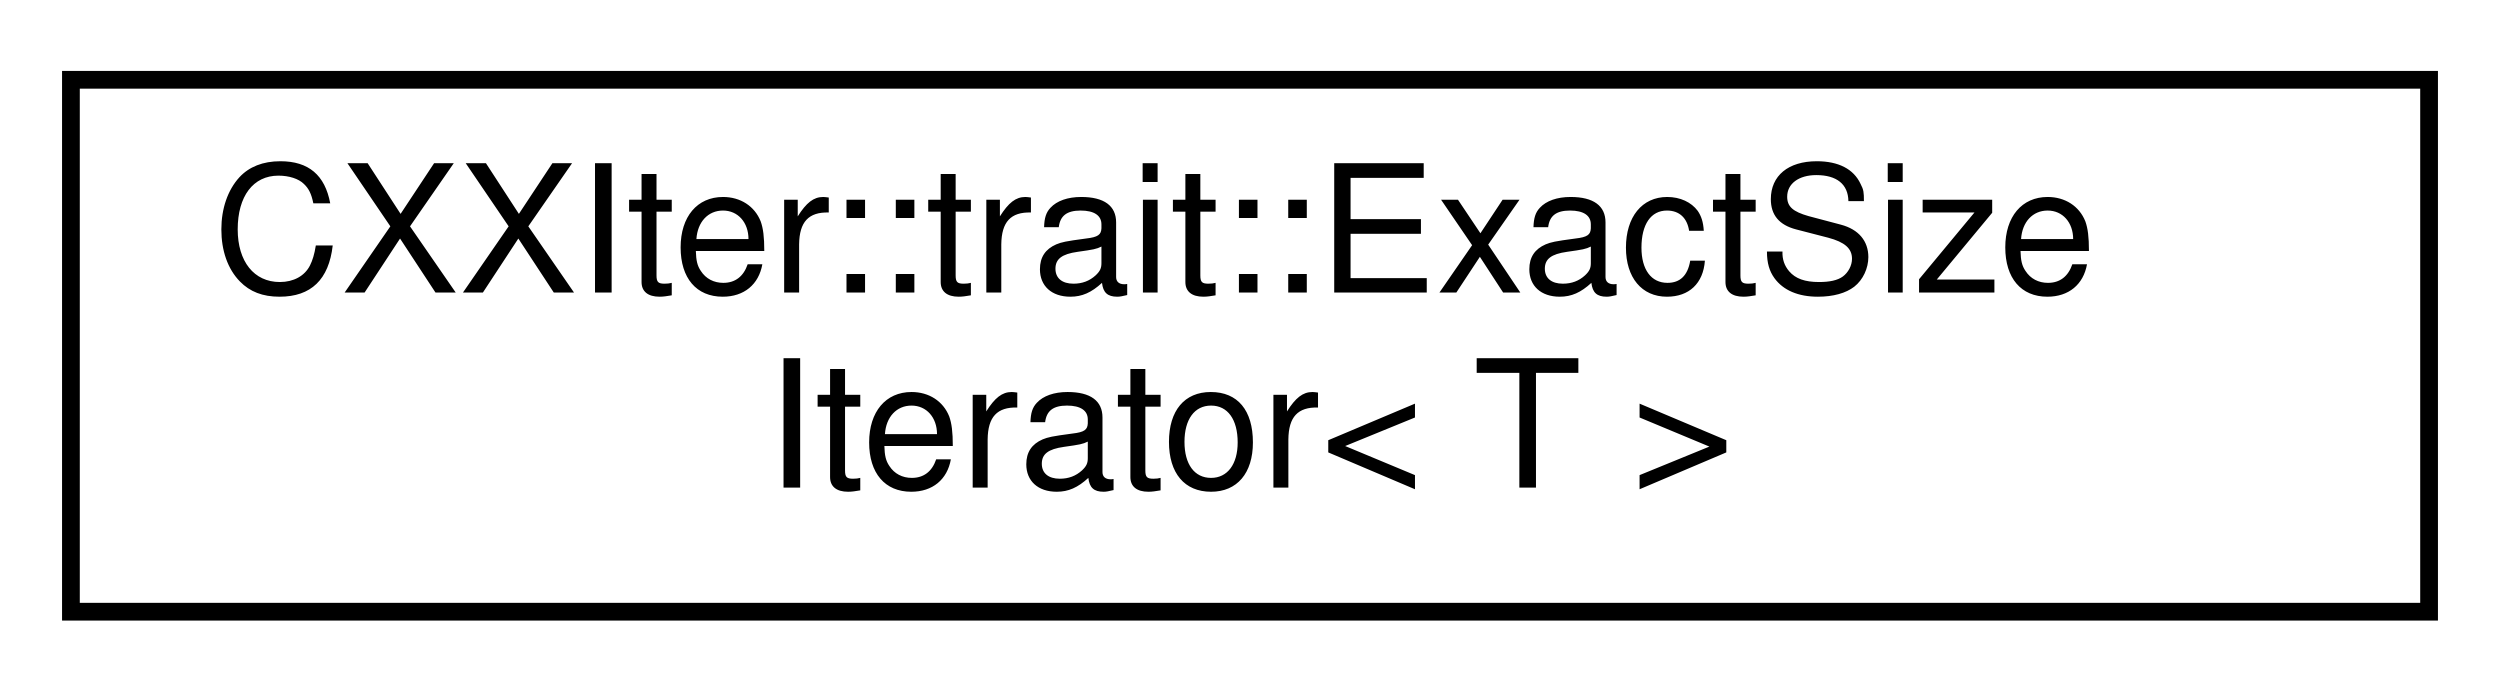
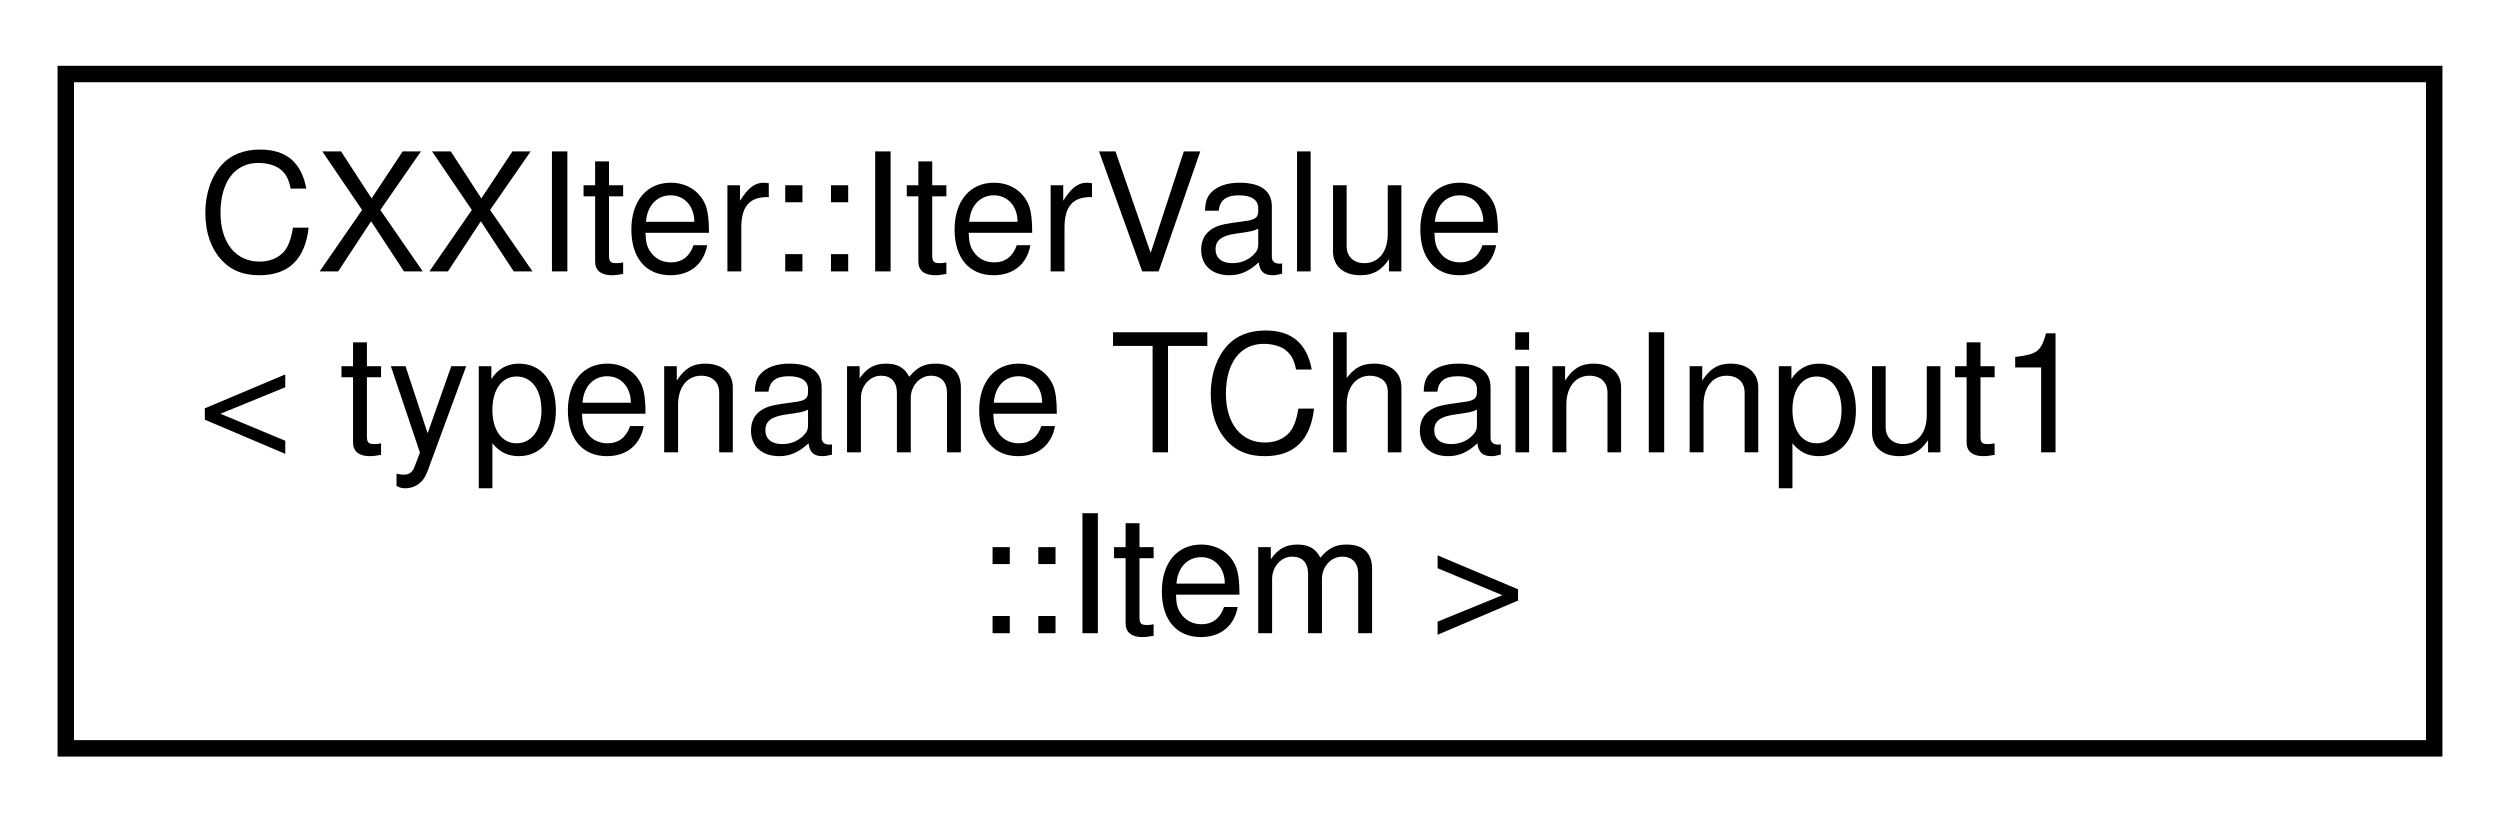
- <svg xmlns="http://www.w3.org/2000/svg" xmlns:xlink="http://www.w3.org/1999/xlink" width="141pt" height="39pt" viewBox="0.00 0.00 141.00 39.00">
-   <g id="graph0" class="graph" transform="scale(1 1) rotate(0) translate(4 35)">
+ <svg xmlns="http://www.w3.org/2000/svg" xmlns:xlink="http://www.w3.org/1999/xlink" width="152pt" height="50pt" viewBox="0.00 0.00 152.00 50.00">
+   <g id="graph0" class="graph" transform="scale(1 1) rotate(0) translate(4 46)">
    <g id="node1" class="node">
      <g id="a_node1">
-         <a xlink:href="structCXXIter_1_1trait_1_1ExactSizeIterator.html" target="_top" xlink:title="Trait, that extends iterators for which an exact length is known.">
-           <polygon fill="none" stroke="black" points="0,-0.5 0,-30.5 133,-30.5 133,-0.5 0,-0.5" />
-           <text text-anchor="start" x="8" y="-18.5" font-family="Helvetica,sans-Serif" font-size="10.00">CXXIter::trait::ExactSize</text>
-           <text text-anchor="middle" x="66.5" y="-7.5" font-family="Helvetica,sans-Serif" font-size="10.00">Iterator&lt; T &gt;</text>
+         <a xlink:href="classCXXIter_1_1IterValue.html" target="_top" xlink:title=" ">
+           <polygon fill="none" stroke="black" points="0,-0.5 0,-41.5 144,-41.5 144,-0.5 0,-0.5" />
+           <text text-anchor="start" x="8" y="-29.5" font-family="Helvetica,sans-Serif" font-size="10.00">CXXIter::IterValue</text>
+           <text text-anchor="start" x="8" y="-18.5" font-family="Helvetica,sans-Serif" font-size="10.00">&lt; typename TChainInput1</text>
+           <text text-anchor="middle" x="72" y="-7.5" font-family="Helvetica,sans-Serif" font-size="10.00">::Item &gt;</text>
        </a>
      </g>
    </g>
  </g>
</svg>
